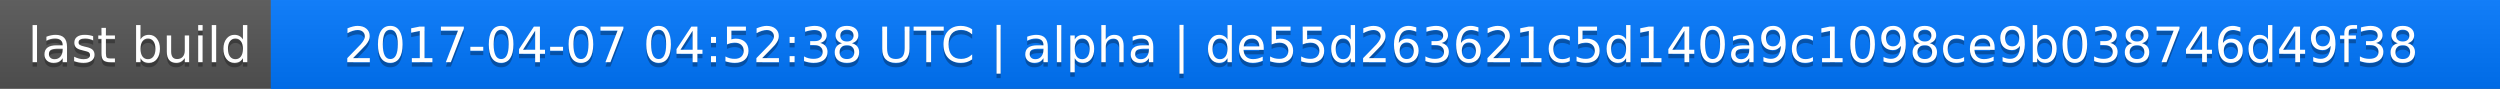
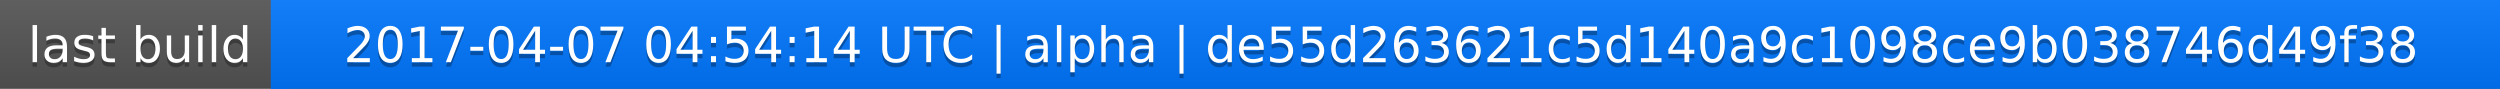
<svg xmlns="http://www.w3.org/2000/svg" width="563" height="20">
  <linearGradient id="a" x2="0" y2="100%">
    <stop offset="0" stop-color="#bbb" stop-opacity=".1" />
    <stop offset="1" stop-opacity=".1" />
  </linearGradient>
  <rect rx="0" width="563" height="20" fill="#555" />
  <rect rx="0" x="61" width="502" height="20" fill="#07f" />
  <path fill="#07f" d="M61 0h4v20h-4z" />
  <rect rx="0" width="563" height="20" fill="url(#a)" />
  <g fill="#fff" text-anchor="middle" font-family="DejaVu Sans,Verdana,Geneva,sans-serif" font-size="11">
    <text x="31.5" y="15" fill="#010101" fill-opacity=".3">last build</text>
    <text x="31.5" y="14">last build</text>
-     <text x="311" y="15" fill="#010101" fill-opacity=".3">2017-04-07 04:52:38 UTC | alpha | de55d263621c5d140a9c1098ce9b038746d49f38</text>
-     <text x="311" y="14">2017-04-07 04:52:38 UTC | alpha | de55d263621c5d140a9c1098ce9b038746d49f38</text>
+     <text x="311" y="15" fill="#010101" fill-opacity=".3">2017-04-07 04:54:14 UTC | alpha | de55d263621c5d140a9c1098ce9b038746d49f38</text>
+     <text x="311" y="14">2017-04-07 04:54:14 UTC | alpha | de55d263621c5d140a9c1098ce9b038746d49f38</text>
  </g>
</svg>
